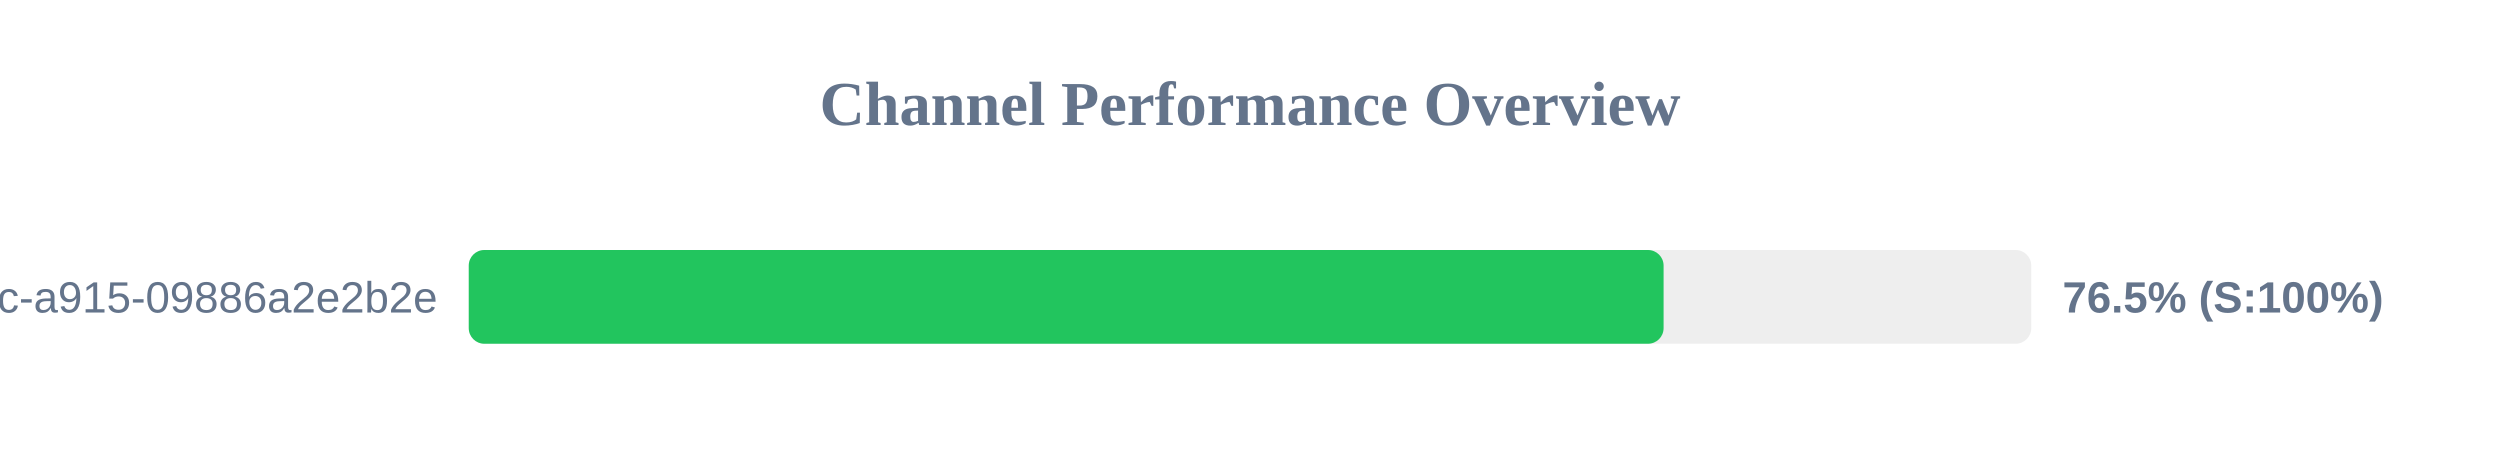
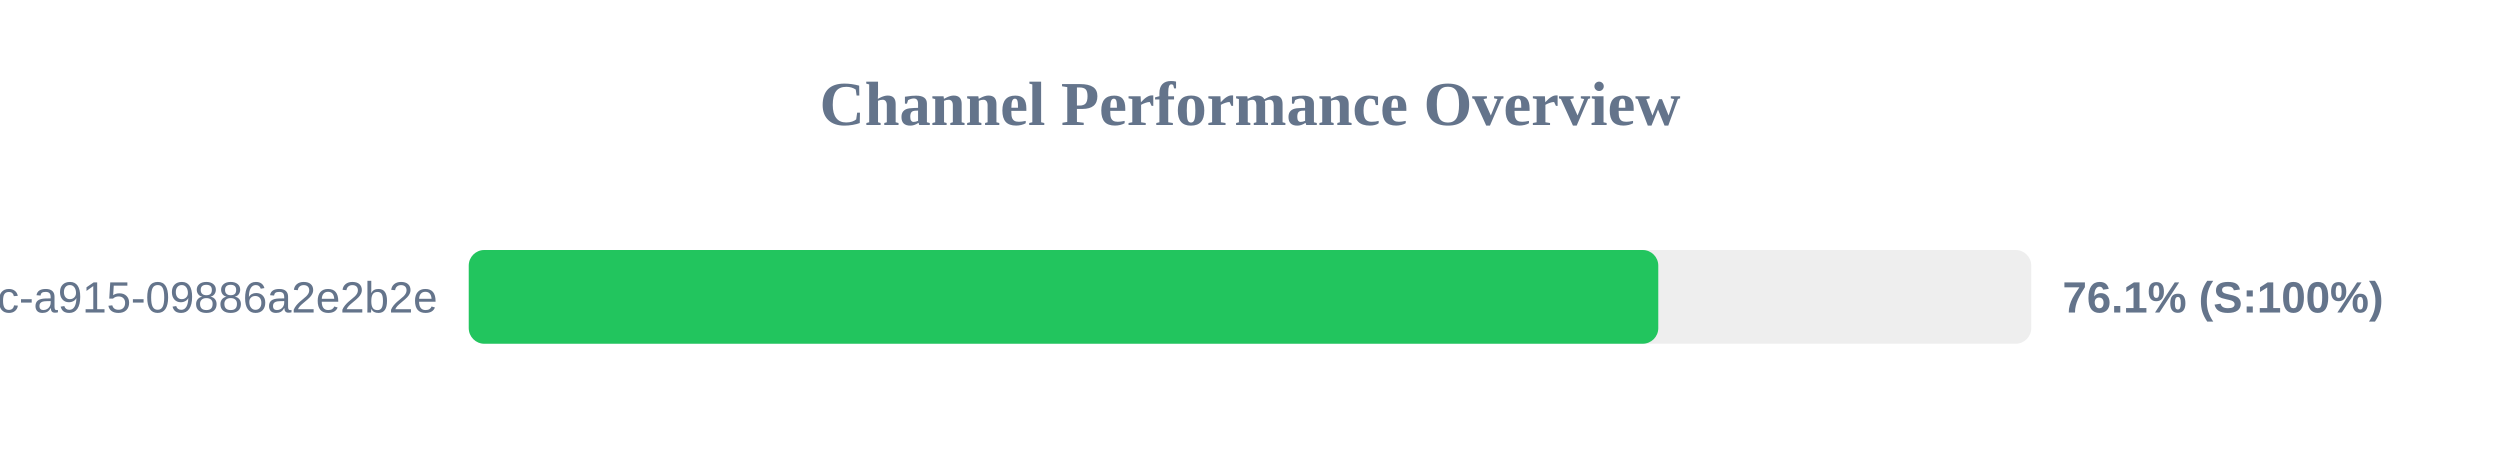
<svg xmlns="http://www.w3.org/2000/svg" width="800" height="150" version="1.1">
  <style>
        .row { font: 14px Arial; fill: #64748b; }
        .score { font: bold 14px Arial; fill: #64748b; }
    </style>
  <text x="400" y="40" text-anchor="middle" font-size="20px" font-weight="bold" fill="#64748b">Channel Performance Overview</text>
  <rect x="150" y="80" width="500" height="30" fill="#eee" rx="5" />
-   <rect x="150" y="80" width="382.35" height="30" fill="#22c55e" rx="5" />
+   <rect x="150" y="80" width="380.65" height="30" fill="#22c55e" rx="5" />
  <text x="140" y="100" text-anchor="end" class="row">?uuid=52816135-d3bc-46bc-a915-09886a2e2b2e</text>
-   <text x="660" y="100" text-anchor="start" class="score">76.5% (S:100%)</text>
+   <text x="660" y="100" text-anchor="start" class="score">76.1% (S:100%)</text>
</svg>
